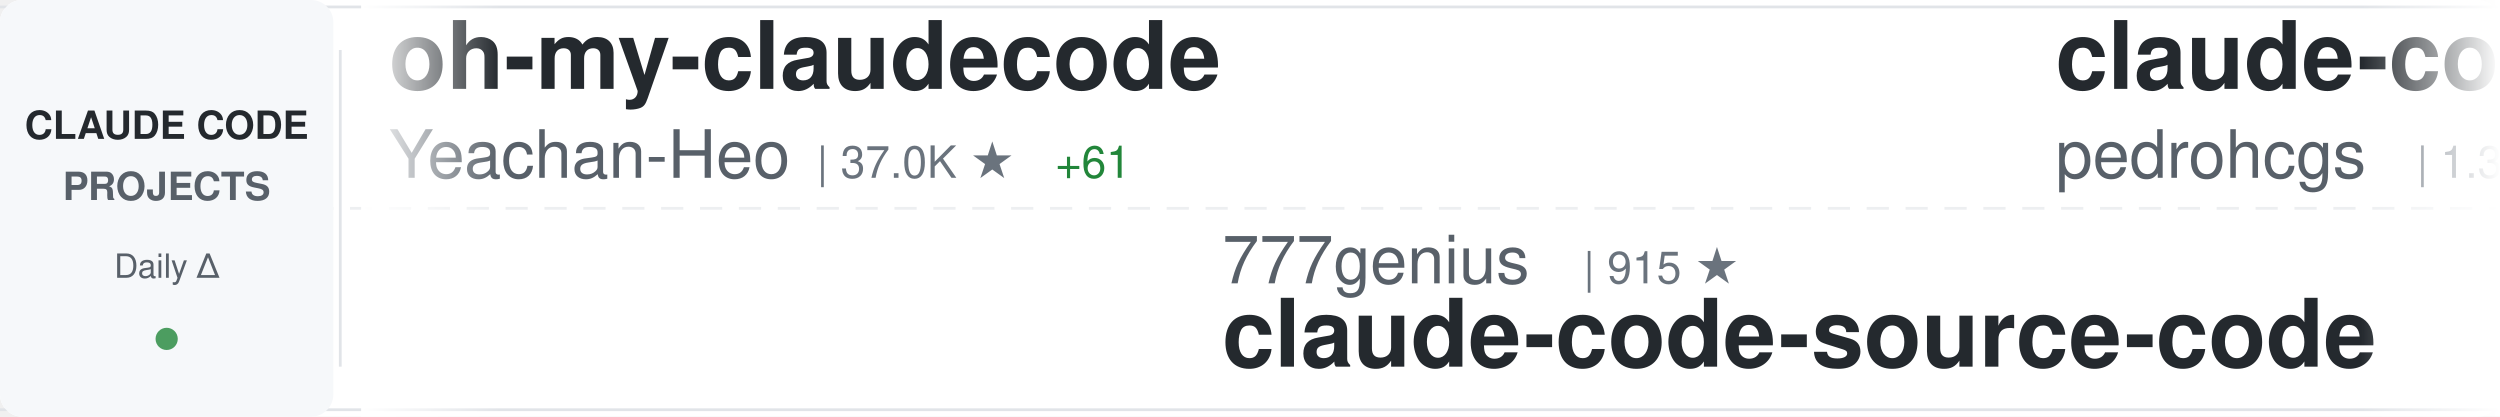
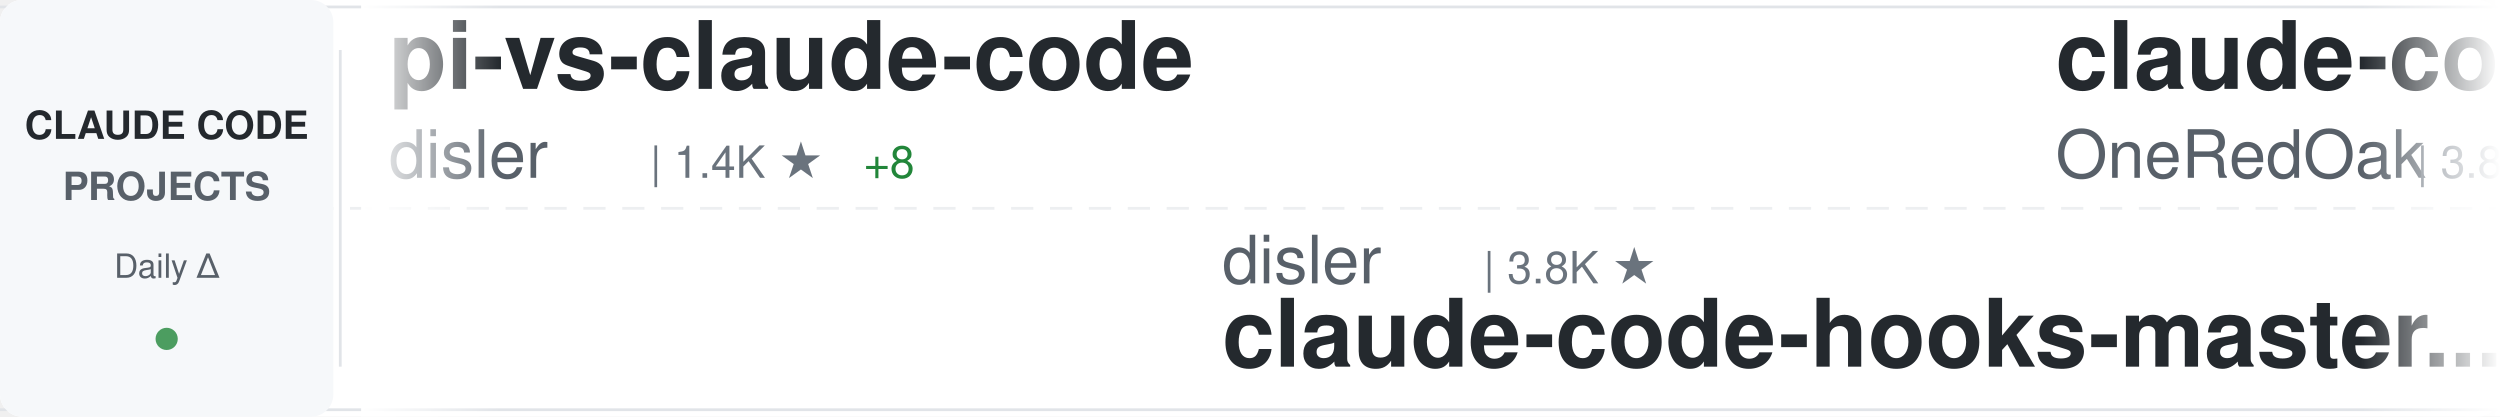
<svg xmlns="http://www.w3.org/2000/svg" width="900" height="150">
  <defs>
    <linearGradient id="awesomeLeftFade" x1="0%" y1="0%" x2="100%" y2="0%">
      <stop offset="0%" style="stop-color:#ffffff;stop-opacity:1" />
      <stop offset="100%" style="stop-color:#ffffff;stop-opacity:0" />
    </linearGradient>
    <linearGradient id="awesomeRightFade" x1="0%" y1="0%" x2="100%" y2="0%">
      <stop offset="0%" style="stop-color:#ffffff;stop-opacity:0" />
      <stop offset="100%" style="stop-color:#ffffff;stop-opacity:1" />
    </linearGradient>
  </defs>
  <rect width="900" height="150" fill="#ffffff" rx="8" />
  <rect x="0" y="2" width="900" height="1" fill="#e1e4e8" />
  <rect x="0" y="147" width="900" height="1" fill="#e1e4e8" />
  <line x1="0" y1="75" x2="900" y2="75" stroke="#e1e4e8" stroke-width="1" stroke-dasharray="8 6" opacity="0.6" />
  <rect x="0" y="0" width="120" height="150" fill="#f6f8fa" rx="8" />
  <text x="60" y="50" font-family="-apple-system, BlinkMacSystemFont, 'Segoe UI', Helvetica, Arial, sans-serif" font-size="14" font-weight="600" fill="#24292e" text-anchor="middle">CLAUDE CODE</text>
  <text x="60" y="72" font-family="-apple-system, BlinkMacSystemFont, 'Segoe UI', Helvetica, Arial, sans-serif" font-size="14" font-weight="600" fill="#586069" text-anchor="middle">PROJECTS</text>
  <text x="60" y="100" font-family="-apple-system, BlinkMacSystemFont, 'Segoe UI', Helvetica, Arial, sans-serif" font-size="12" font-weight="500" fill="#586069" text-anchor="middle">Daily Δ</text>
  <circle cx="60" cy="122" r="4" fill="#22863a" opacity="0.8" />
  <rect x="122" y="18" width="1" height="114" fill="#e1e4e8" />
  <clipPath id="awesomeTickerClip">
    <rect x="130" y="0" width="770" height="150" />
  </clipPath>
  <g clip-path="url(#awesomeTickerClip)">
    <g id="awesomeTickerItems">
      <animateTransform attributeName="transform" attributeType="XML" type="translate" from="0 0" to="-3000 0" dur="54s" repeatCount="indefinite" />
      <g transform="translate(0, 0)">
-         <text x="140" y="32" font-family="-apple-system, BlinkMacSystemFont, 'Segoe UI', Helvetica, Arial, sans-serif" font-size="34" font-weight="600" fill="#24292e">oh-my-claudecode</text>
-         <text x="140" y="64" font-family="-apple-system, BlinkMacSystemFont, 'Segoe UI', Helvetica, Arial, sans-serif" font-size="24" font-weight="400" fill="#586069">Yeachan-Heo</text>
-         <text x="294" y="64" font-family="-apple-system, BlinkMacSystemFont, 'Segoe UI', Helvetica, Arial, sans-serif" font-size="16" font-weight="500" fill="#6a737d">| 37.0K ★</text>
-         <text x="380" y="64" font-family="-apple-system, BlinkMacSystemFont, 'Segoe UI', Helvetica, Arial, sans-serif" font-size="16" font-weight="500" fill="#22863a"> +61</text>
+         <text x="140" y="32" font-family="-apple-system, BlinkMacSystemFont, 'Segoe UI', Helvetica, Arial, sans-serif" font-size="34" font-weight="600" fill="#24292e">pi-vs-claude-code</text>
+         <text x="140" y="64" font-family="-apple-system, BlinkMacSystemFont, 'Segoe UI', Helvetica, Arial, sans-serif" font-size="24" font-weight="400" fill="#586069">disler</text>
+         <text x="234" y="64" font-family="-apple-system, BlinkMacSystemFont, 'Segoe UI', Helvetica, Arial, sans-serif" font-size="16" font-weight="500" fill="#6a737d">| 1.4K ★</text>
+         <text x="311" y="64" font-family="-apple-system, BlinkMacSystemFont, 'Segoe UI', Helvetica, Arial, sans-serif" font-size="16" font-weight="500" fill="#22863a"> +8</text>
      </g>
      <g transform="translate(300, 0)">
-         <text x="140" y="102" font-family="-apple-system, BlinkMacSystemFont, 'Segoe UI', Helvetica, Arial, sans-serif" font-size="24" font-weight="400" fill="#586069">777genius</text>
-         <text x="270" y="102" font-family="-apple-system, BlinkMacSystemFont, 'Segoe UI', Helvetica, Arial, sans-serif" font-size="16" font-weight="500" fill="#6a737d">| 915 ★</text>
-         <text x="140" y="132" font-family="-apple-system, BlinkMacSystemFont, 'Segoe UI', Helvetica, Arial, sans-serif" font-size="34" font-weight="600" fill="#24292e">claude-code-source-code</text>
+         <text x="140" y="102" font-family="-apple-system, BlinkMacSystemFont, 'Segoe UI', Helvetica, Arial, sans-serif" font-size="24" font-weight="400" fill="#586069">disler</text>
+         <text x="234" y="102" font-family="-apple-system, BlinkMacSystemFont, 'Segoe UI', Helvetica, Arial, sans-serif" font-size="16" font-weight="500" fill="#6a737d">| 3.8K ★</text>
+         <text x="140" y="132" font-family="-apple-system, BlinkMacSystemFont, 'Segoe UI', Helvetica, Arial, sans-serif" font-size="34" font-weight="600" fill="#24292e">claude-code-hooks-master...</text>
      </g>
      <g transform="translate(600, 0)">
-         <text x="140" y="32" font-family="-apple-system, BlinkMacSystemFont, 'Segoe UI', Helvetica, Arial, sans-serif" font-size="34" font-weight="600" fill="#24292e">claude-code-my-workflow</text>
-         <text x="140" y="64" font-family="-apple-system, BlinkMacSystemFont, 'Segoe UI', Helvetica, Arial, sans-serif" font-size="24" font-weight="400" fill="#586069">pedrohcgs</text>
-         <text x="270" y="64" font-family="-apple-system, BlinkMacSystemFont, 'Segoe UI', Helvetica, Arial, sans-serif" font-size="16" font-weight="500" fill="#6a737d">| 1.3K ★</text>
-         <text x="347" y="64" font-family="-apple-system, BlinkMacSystemFont, 'Segoe UI', Helvetica, Arial, sans-serif" font-size="16" font-weight="500" fill="#22863a"> +5</text>
+         <text x="140" y="32" font-family="-apple-system, BlinkMacSystemFont, 'Segoe UI', Helvetica, Arial, sans-serif" font-size="34" font-weight="600" fill="#24292e">claude-code-workflows</text>
+         <text x="140" y="64" font-family="-apple-system, BlinkMacSystemFont, 'Segoe UI', Helvetica, Arial, sans-serif" font-size="24" font-weight="400" fill="#586069">OneRedOak</text>
+         <text x="270" y="64" font-family="-apple-system, BlinkMacSystemFont, 'Segoe UI', Helvetica, Arial, sans-serif" font-size="16" font-weight="500" fill="#6a737d">| 3.8K ★</text>
      </g>
      <g transform="translate(900, 0)">
-         <text x="140" y="102" font-family="-apple-system, BlinkMacSystemFont, 'Segoe UI', Helvetica, Arial, sans-serif" font-size="24" font-weight="400" fill="#586069">anthropics</text>
-         <text x="282" y="102" font-family="-apple-system, BlinkMacSystemFont, 'Segoe UI', Helvetica, Arial, sans-serif" font-size="16" font-weight="500" fill="#6a737d">| 134.3K ★</text>
-         <text x="377" y="102" font-family="-apple-system, BlinkMacSystemFont, 'Segoe UI', Helvetica, Arial, sans-serif" font-size="16" font-weight="500" fill="#22863a"> +218</text>
-         <text x="140" y="132" font-family="-apple-system, BlinkMacSystemFont, 'Segoe UI', Helvetica, Arial, sans-serif" font-size="34" font-weight="600" fill="#24292e">claude-code</text>
+         <text x="140" y="102" font-family="-apple-system, BlinkMacSystemFont, 'Segoe UI', Helvetica, Arial, sans-serif" font-size="24" font-weight="400" fill="#586069">luongnv89</text>
+         <text x="270" y="102" font-family="-apple-system, BlinkMacSystemFont, 'Segoe UI', Helvetica, Arial, sans-serif" font-size="16" font-weight="500" fill="#6a737d">| 38.2K ★</text>
+         <text x="356" y="102" font-family="-apple-system, BlinkMacSystemFont, 'Segoe UI', Helvetica, Arial, sans-serif" font-size="16" font-weight="500" fill="#22863a"> +105</text>
+         <text x="140" y="132" font-family="-apple-system, BlinkMacSystemFont, 'Segoe UI', Helvetica, Arial, sans-serif" font-size="34" font-weight="600" fill="#24292e">claude-howto</text>
      </g>
      <g transform="translate(1200, 0)">
        <text x="140" y="32" font-family="-apple-system, BlinkMacSystemFont, 'Segoe UI', Helvetica, Arial, sans-serif" font-size="34" font-weight="600" fill="#24292e">claude-code</text>
-         <text x="140" y="64" font-family="-apple-system, BlinkMacSystemFont, 'Segoe UI', Helvetica, Arial, sans-serif" font-size="24" font-weight="400" fill="#586069">Onewon</text>
-         <text x="234" y="64" font-family="-apple-system, BlinkMacSystemFont, 'Segoe UI', Helvetica, Arial, sans-serif" font-size="16" font-weight="500" fill="#6a737d">| 181 ★</text>
+         <text x="140" y="64" font-family="-apple-system, BlinkMacSystemFont, 'Segoe UI', Helvetica, Arial, sans-serif" font-size="24" font-weight="400" fill="#586069">jarmuine</text>
+         <text x="258" y="64" font-family="-apple-system, BlinkMacSystemFont, 'Segoe UI', Helvetica, Arial, sans-serif" font-size="16" font-weight="500" fill="#6a737d">| 2.2K ★</text>
      </g>
      <g transform="translate(1500, 0)">
-         <text x="140" y="102" font-family="-apple-system, BlinkMacSystemFont, 'Segoe UI', Helvetica, Arial, sans-serif" font-size="24" font-weight="400" fill="#586069">affaan-m</text>
-         <text x="258" y="102" font-family="-apple-system, BlinkMacSystemFont, 'Segoe UI', Helvetica, Arial, sans-serif" font-size="16" font-weight="500" fill="#6a737d">| 221.5K ★</text>
-         <text x="353" y="102" font-family="-apple-system, BlinkMacSystemFont, 'Segoe UI', Helvetica, Arial, sans-serif" font-size="16" font-weight="500" fill="#22863a"> +599</text>
-         <text x="140" y="132" font-family="-apple-system, BlinkMacSystemFont, 'Segoe UI', Helvetica, Arial, sans-serif" font-size="34" font-weight="600" fill="#24292e">ECC</text>
+         <text x="140" y="102" font-family="-apple-system, BlinkMacSystemFont, 'Segoe UI', Helvetica, Arial, sans-serif" font-size="24" font-weight="400" fill="#586069">davila7</text>
+         <text x="246" y="102" font-family="-apple-system, BlinkMacSystemFont, 'Segoe UI', Helvetica, Arial, sans-serif" font-size="16" font-weight="500" fill="#6a737d">| 28.3K ★</text>
+         <text x="332" y="102" font-family="-apple-system, BlinkMacSystemFont, 'Segoe UI', Helvetica, Arial, sans-serif" font-size="16" font-weight="500" fill="#22863a"> +21</text>
+         <text x="140" y="132" font-family="-apple-system, BlinkMacSystemFont, 'Segoe UI', Helvetica, Arial, sans-serif" font-size="34" font-weight="600" fill="#24292e">claude-code-templates</text>
      </g>
      <g transform="translate(1800, 0)">
-         <text x="140" y="32" font-family="-apple-system, BlinkMacSystemFont, 'Segoe UI', Helvetica, Arial, sans-serif" font-size="34" font-weight="600" fill="#24292e">claude-code</text>
-         <text x="140" y="64" font-family="-apple-system, BlinkMacSystemFont, 'Segoe UI', Helvetica, Arial, sans-serif" font-size="24" font-weight="400" fill="#586069">codeaashu</text>
-         <text x="270" y="64" font-family="-apple-system, BlinkMacSystemFont, 'Segoe UI', Helvetica, Arial, sans-serif" font-size="16" font-weight="500" fill="#6a737d">| 3.0K ★</text>
-         <text x="347" y="64" font-family="-apple-system, BlinkMacSystemFont, 'Segoe UI', Helvetica, Arial, sans-serif" font-size="16" font-weight="500" fill="#22863a"> +9</text>
+         <text x="140" y="32" font-family="-apple-system, BlinkMacSystemFont, 'Segoe UI', Helvetica, Arial, sans-serif" font-size="34" font-weight="600" fill="#24292e">Claude-Code</text>
+         <text x="140" y="64" font-family="-apple-system, BlinkMacSystemFont, 'Segoe UI', Helvetica, Arial, sans-serif" font-size="24" font-weight="400" fill="#586069">KPR111</text>
+         <text x="234" y="64" font-family="-apple-system, BlinkMacSystemFont, 'Segoe UI', Helvetica, Arial, sans-serif" font-size="16" font-weight="500" fill="#6a737d">| 18 ★</text>
      </g>
      <g transform="translate(2100, 0)">
-         <text x="140" y="102" font-family="-apple-system, BlinkMacSystemFont, 'Segoe UI', Helvetica, Arial, sans-serif" font-size="24" font-weight="400" fill="#586069">nicedreamzapp</text>
-         <text x="318" y="102" font-family="-apple-system, BlinkMacSystemFont, 'Segoe UI', Helvetica, Arial, sans-serif" font-size="16" font-weight="500" fill="#6a737d">| 2.8K ★</text>
-         <text x="395" y="102" font-family="-apple-system, BlinkMacSystemFont, 'Segoe UI', Helvetica, Arial, sans-serif" font-size="16" font-weight="500" fill="#22863a"> +10</text>
-         <text x="140" y="132" font-family="-apple-system, BlinkMacSystemFont, 'Segoe UI', Helvetica, Arial, sans-serif" font-size="34" font-weight="600" fill="#24292e">claude-code-local</text>
+         <text x="140" y="102" font-family="-apple-system, BlinkMacSystemFont, 'Segoe UI', Helvetica, Arial, sans-serif" font-size="24" font-weight="400" fill="#586069">andrew-kramer-inno</text>
+         <text x="378" y="102" font-family="-apple-system, BlinkMacSystemFont, 'Segoe UI', Helvetica, Arial, sans-serif" font-size="16" font-weight="500" fill="#6a737d">| 589 ★</text>
+         <text x="140" y="132" font-family="-apple-system, BlinkMacSystemFont, 'Segoe UI', Helvetica, Arial, sans-serif" font-size="34" font-weight="600" fill="#24292e">claude-code-source-build</text>
      </g>
      <g transform="translate(2400, 0)">
-         <text x="140" y="32" font-family="-apple-system, BlinkMacSystemFont, 'Segoe UI', Helvetica, Arial, sans-serif" font-size="34" font-weight="600" fill="#24292e">claude-code-from-scratch</text>
-         <text x="140" y="64" font-family="-apple-system, BlinkMacSystemFont, 'Segoe UI', Helvetica, Arial, sans-serif" font-size="24" font-weight="400" fill="#586069">Windy3f3f3f3f</text>
-         <text x="318" y="64" font-family="-apple-system, BlinkMacSystemFont, 'Segoe UI', Helvetica, Arial, sans-serif" font-size="16" font-weight="500" fill="#6a737d">| 1.5K ★</text>
-         <text x="395" y="64" font-family="-apple-system, BlinkMacSystemFont, 'Segoe UI', Helvetica, Arial, sans-serif" font-size="16" font-weight="500" fill="#22863a"> +2</text>
+         <text x="140" y="32" font-family="-apple-system, BlinkMacSystemFont, 'Segoe UI', Helvetica, Arial, sans-serif" font-size="34" font-weight="600" fill="#24292e">learn-claude-code</text>
+         <text x="140" y="64" font-family="-apple-system, BlinkMacSystemFont, 'Segoe UI', Helvetica, Arial, sans-serif" font-size="24" font-weight="400" fill="#586069">shareAI-lab</text>
+         <text x="294" y="64" font-family="-apple-system, BlinkMacSystemFont, 'Segoe UI', Helvetica, Arial, sans-serif" font-size="16" font-weight="500" fill="#6a737d">| 68.4K ★</text>
+         <text x="380" y="64" font-family="-apple-system, BlinkMacSystemFont, 'Segoe UI', Helvetica, Arial, sans-serif" font-size="16" font-weight="500" fill="#22863a"> +172</text>
      </g>
      <g transform="translate(2700, 0)">
-         <text x="140" y="102" font-family="-apple-system, BlinkMacSystemFont, 'Segoe UI', Helvetica, Arial, sans-serif" font-size="24" font-weight="400" fill="#586069">Tinkeringg-Lab</text>
-         <text x="330" y="102" font-family="-apple-system, BlinkMacSystemFont, 'Segoe UI', Helvetica, Arial, sans-serif" font-size="16" font-weight="500" fill="#6a737d">| 208 ★</text>
+         <text x="140" y="102" font-family="-apple-system, BlinkMacSystemFont, 'Segoe UI', Helvetica, Arial, sans-serif" font-size="24" font-weight="400" fill="#586069">isboyjc</text>
+         <text x="246" y="102" font-family="-apple-system, BlinkMacSystemFont, 'Segoe UI', Helvetica, Arial, sans-serif" font-size="16" font-weight="500" fill="#6a737d">| 159 ★</text>
        <text x="140" y="132" font-family="-apple-system, BlinkMacSystemFont, 'Segoe UI', Helvetica, Arial, sans-serif" font-size="34" font-weight="600" fill="#24292e">claude-code</text>
      </g>
      <g transform="translate(3000, 0)">
-         <text x="140" y="32" font-family="-apple-system, BlinkMacSystemFont, 'Segoe UI', Helvetica, Arial, sans-serif" font-size="34" font-weight="600" fill="#24292e">oh-my-claudecode</text>
-         <text x="140" y="64" font-family="-apple-system, BlinkMacSystemFont, 'Segoe UI', Helvetica, Arial, sans-serif" font-size="24" font-weight="400" fill="#586069">Yeachan-Heo</text>
-         <text x="294" y="64" font-family="-apple-system, BlinkMacSystemFont, 'Segoe UI', Helvetica, Arial, sans-serif" font-size="16" font-weight="500" fill="#6a737d">| 37.0K ★</text>
-         <text x="380" y="64" font-family="-apple-system, BlinkMacSystemFont, 'Segoe UI', Helvetica, Arial, sans-serif" font-size="16" font-weight="500" fill="#22863a"> +61</text>
+         <text x="140" y="32" font-family="-apple-system, BlinkMacSystemFont, 'Segoe UI', Helvetica, Arial, sans-serif" font-size="34" font-weight="600" fill="#24292e">pi-vs-claude-code</text>
+         <text x="140" y="64" font-family="-apple-system, BlinkMacSystemFont, 'Segoe UI', Helvetica, Arial, sans-serif" font-size="24" font-weight="400" fill="#586069">disler</text>
+         <text x="234" y="64" font-family="-apple-system, BlinkMacSystemFont, 'Segoe UI', Helvetica, Arial, sans-serif" font-size="16" font-weight="500" fill="#6a737d">| 1.4K ★</text>
+         <text x="311" y="64" font-family="-apple-system, BlinkMacSystemFont, 'Segoe UI', Helvetica, Arial, sans-serif" font-size="16" font-weight="500" fill="#22863a"> +8</text>
      </g>
      <g transform="translate(3300, 0)">
-         <text x="140" y="102" font-family="-apple-system, BlinkMacSystemFont, 'Segoe UI', Helvetica, Arial, sans-serif" font-size="24" font-weight="400" fill="#586069">777genius</text>
-         <text x="270" y="102" font-family="-apple-system, BlinkMacSystemFont, 'Segoe UI', Helvetica, Arial, sans-serif" font-size="16" font-weight="500" fill="#6a737d">| 915 ★</text>
-         <text x="140" y="132" font-family="-apple-system, BlinkMacSystemFont, 'Segoe UI', Helvetica, Arial, sans-serif" font-size="34" font-weight="600" fill="#24292e">claude-code-source-code</text>
+         <text x="140" y="102" font-family="-apple-system, BlinkMacSystemFont, 'Segoe UI', Helvetica, Arial, sans-serif" font-size="24" font-weight="400" fill="#586069">disler</text>
+         <text x="234" y="102" font-family="-apple-system, BlinkMacSystemFont, 'Segoe UI', Helvetica, Arial, sans-serif" font-size="16" font-weight="500" fill="#6a737d">| 3.8K ★</text>
+         <text x="140" y="132" font-family="-apple-system, BlinkMacSystemFont, 'Segoe UI', Helvetica, Arial, sans-serif" font-size="34" font-weight="600" fill="#24292e">claude-code-hooks-master...</text>
      </g>
      <g transform="translate(3600, 0)">
-         <text x="140" y="32" font-family="-apple-system, BlinkMacSystemFont, 'Segoe UI', Helvetica, Arial, sans-serif" font-size="34" font-weight="600" fill="#24292e">claude-code-my-workflow</text>
-         <text x="140" y="64" font-family="-apple-system, BlinkMacSystemFont, 'Segoe UI', Helvetica, Arial, sans-serif" font-size="24" font-weight="400" fill="#586069">pedrohcgs</text>
-         <text x="270" y="64" font-family="-apple-system, BlinkMacSystemFont, 'Segoe UI', Helvetica, Arial, sans-serif" font-size="16" font-weight="500" fill="#6a737d">| 1.3K ★</text>
-         <text x="347" y="64" font-family="-apple-system, BlinkMacSystemFont, 'Segoe UI', Helvetica, Arial, sans-serif" font-size="16" font-weight="500" fill="#22863a"> +5</text>
+         <text x="140" y="32" font-family="-apple-system, BlinkMacSystemFont, 'Segoe UI', Helvetica, Arial, sans-serif" font-size="34" font-weight="600" fill="#24292e">claude-code-workflows</text>
+         <text x="140" y="64" font-family="-apple-system, BlinkMacSystemFont, 'Segoe UI', Helvetica, Arial, sans-serif" font-size="24" font-weight="400" fill="#586069">OneRedOak</text>
+         <text x="270" y="64" font-family="-apple-system, BlinkMacSystemFont, 'Segoe UI', Helvetica, Arial, sans-serif" font-size="16" font-weight="500" fill="#6a737d">| 3.8K ★</text>
      </g>
      <g transform="translate(3900, 0)">
-         <text x="140" y="102" font-family="-apple-system, BlinkMacSystemFont, 'Segoe UI', Helvetica, Arial, sans-serif" font-size="24" font-weight="400" fill="#586069">anthropics</text>
-         <text x="282" y="102" font-family="-apple-system, BlinkMacSystemFont, 'Segoe UI', Helvetica, Arial, sans-serif" font-size="16" font-weight="500" fill="#6a737d">| 134.3K ★</text>
-         <text x="377" y="102" font-family="-apple-system, BlinkMacSystemFont, 'Segoe UI', Helvetica, Arial, sans-serif" font-size="16" font-weight="500" fill="#22863a"> +218</text>
-         <text x="140" y="132" font-family="-apple-system, BlinkMacSystemFont, 'Segoe UI', Helvetica, Arial, sans-serif" font-size="34" font-weight="600" fill="#24292e">claude-code</text>
+         <text x="140" y="102" font-family="-apple-system, BlinkMacSystemFont, 'Segoe UI', Helvetica, Arial, sans-serif" font-size="24" font-weight="400" fill="#586069">luongnv89</text>
+         <text x="270" y="102" font-family="-apple-system, BlinkMacSystemFont, 'Segoe UI', Helvetica, Arial, sans-serif" font-size="16" font-weight="500" fill="#6a737d">| 38.2K ★</text>
+         <text x="356" y="102" font-family="-apple-system, BlinkMacSystemFont, 'Segoe UI', Helvetica, Arial, sans-serif" font-size="16" font-weight="500" fill="#22863a"> +105</text>
+         <text x="140" y="132" font-family="-apple-system, BlinkMacSystemFont, 'Segoe UI', Helvetica, Arial, sans-serif" font-size="34" font-weight="600" fill="#24292e">claude-howto</text>
      </g>
    </g>
  </g>
  <rect x="130" y="0" width="50" height="150" fill="url(#awesomeLeftFade)" />
  <rect x="850" y="0" width="50" height="150" fill="url(#awesomeRightFade)" />
</svg>
